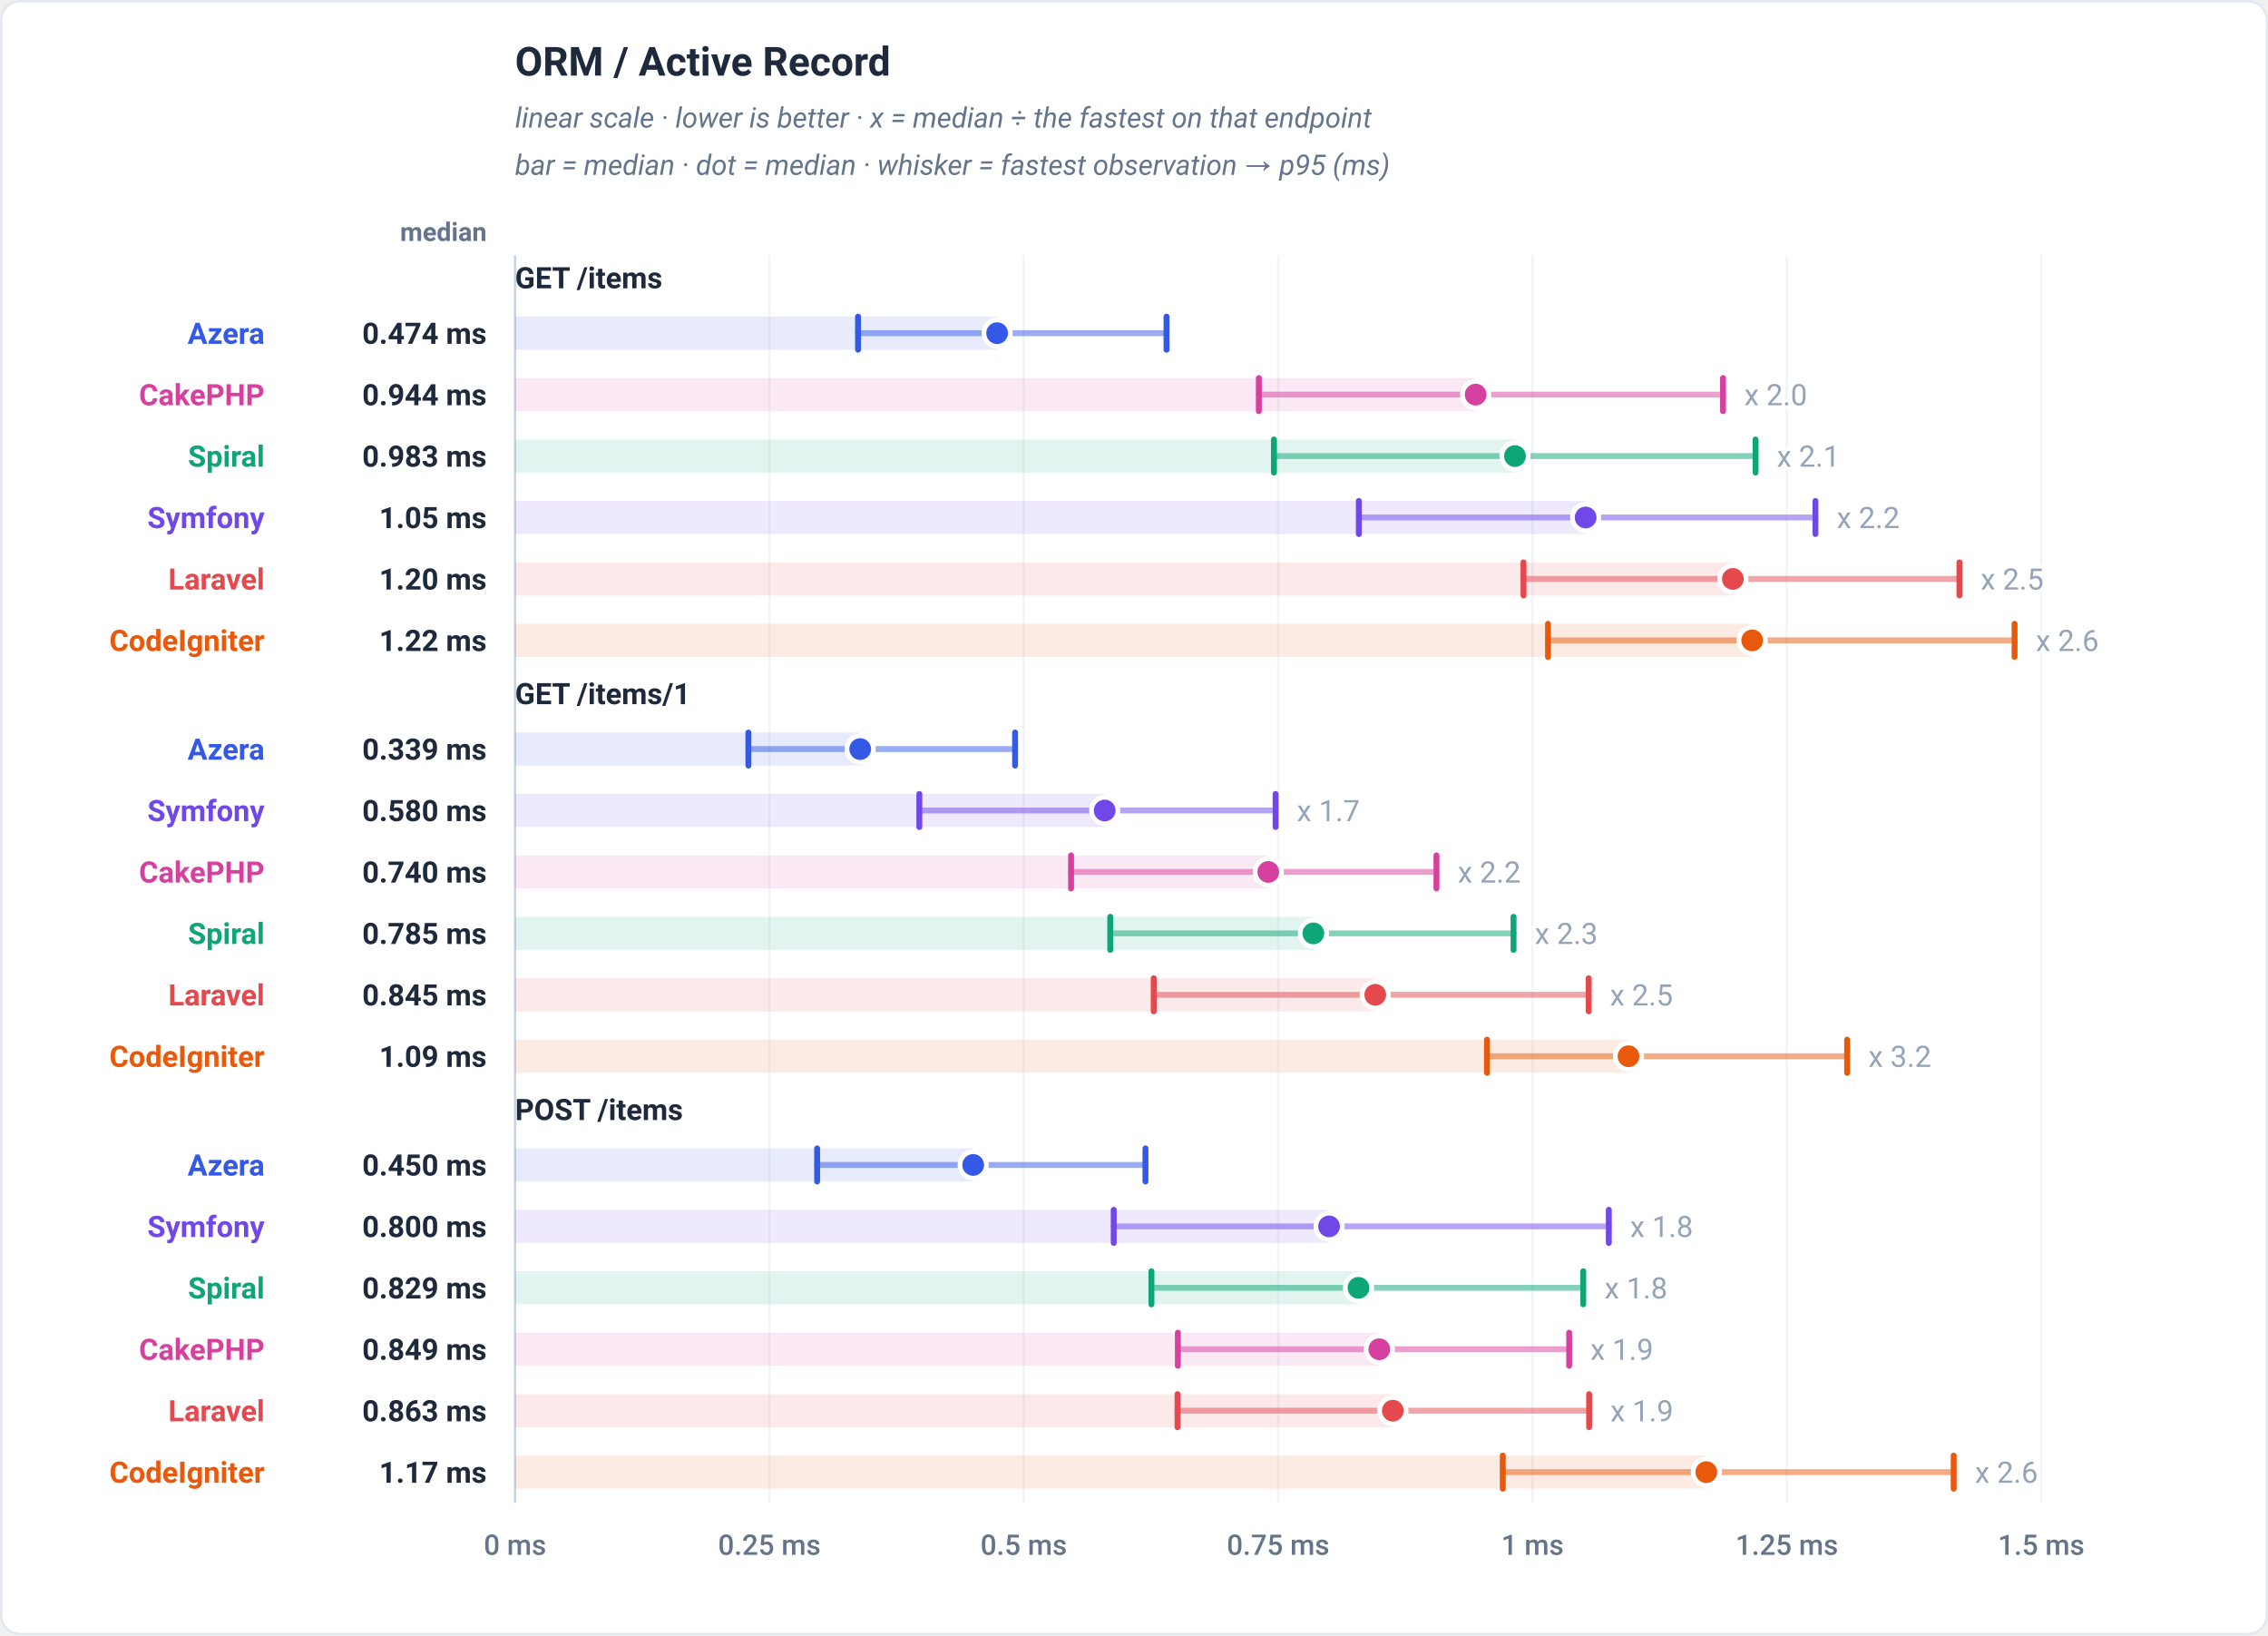
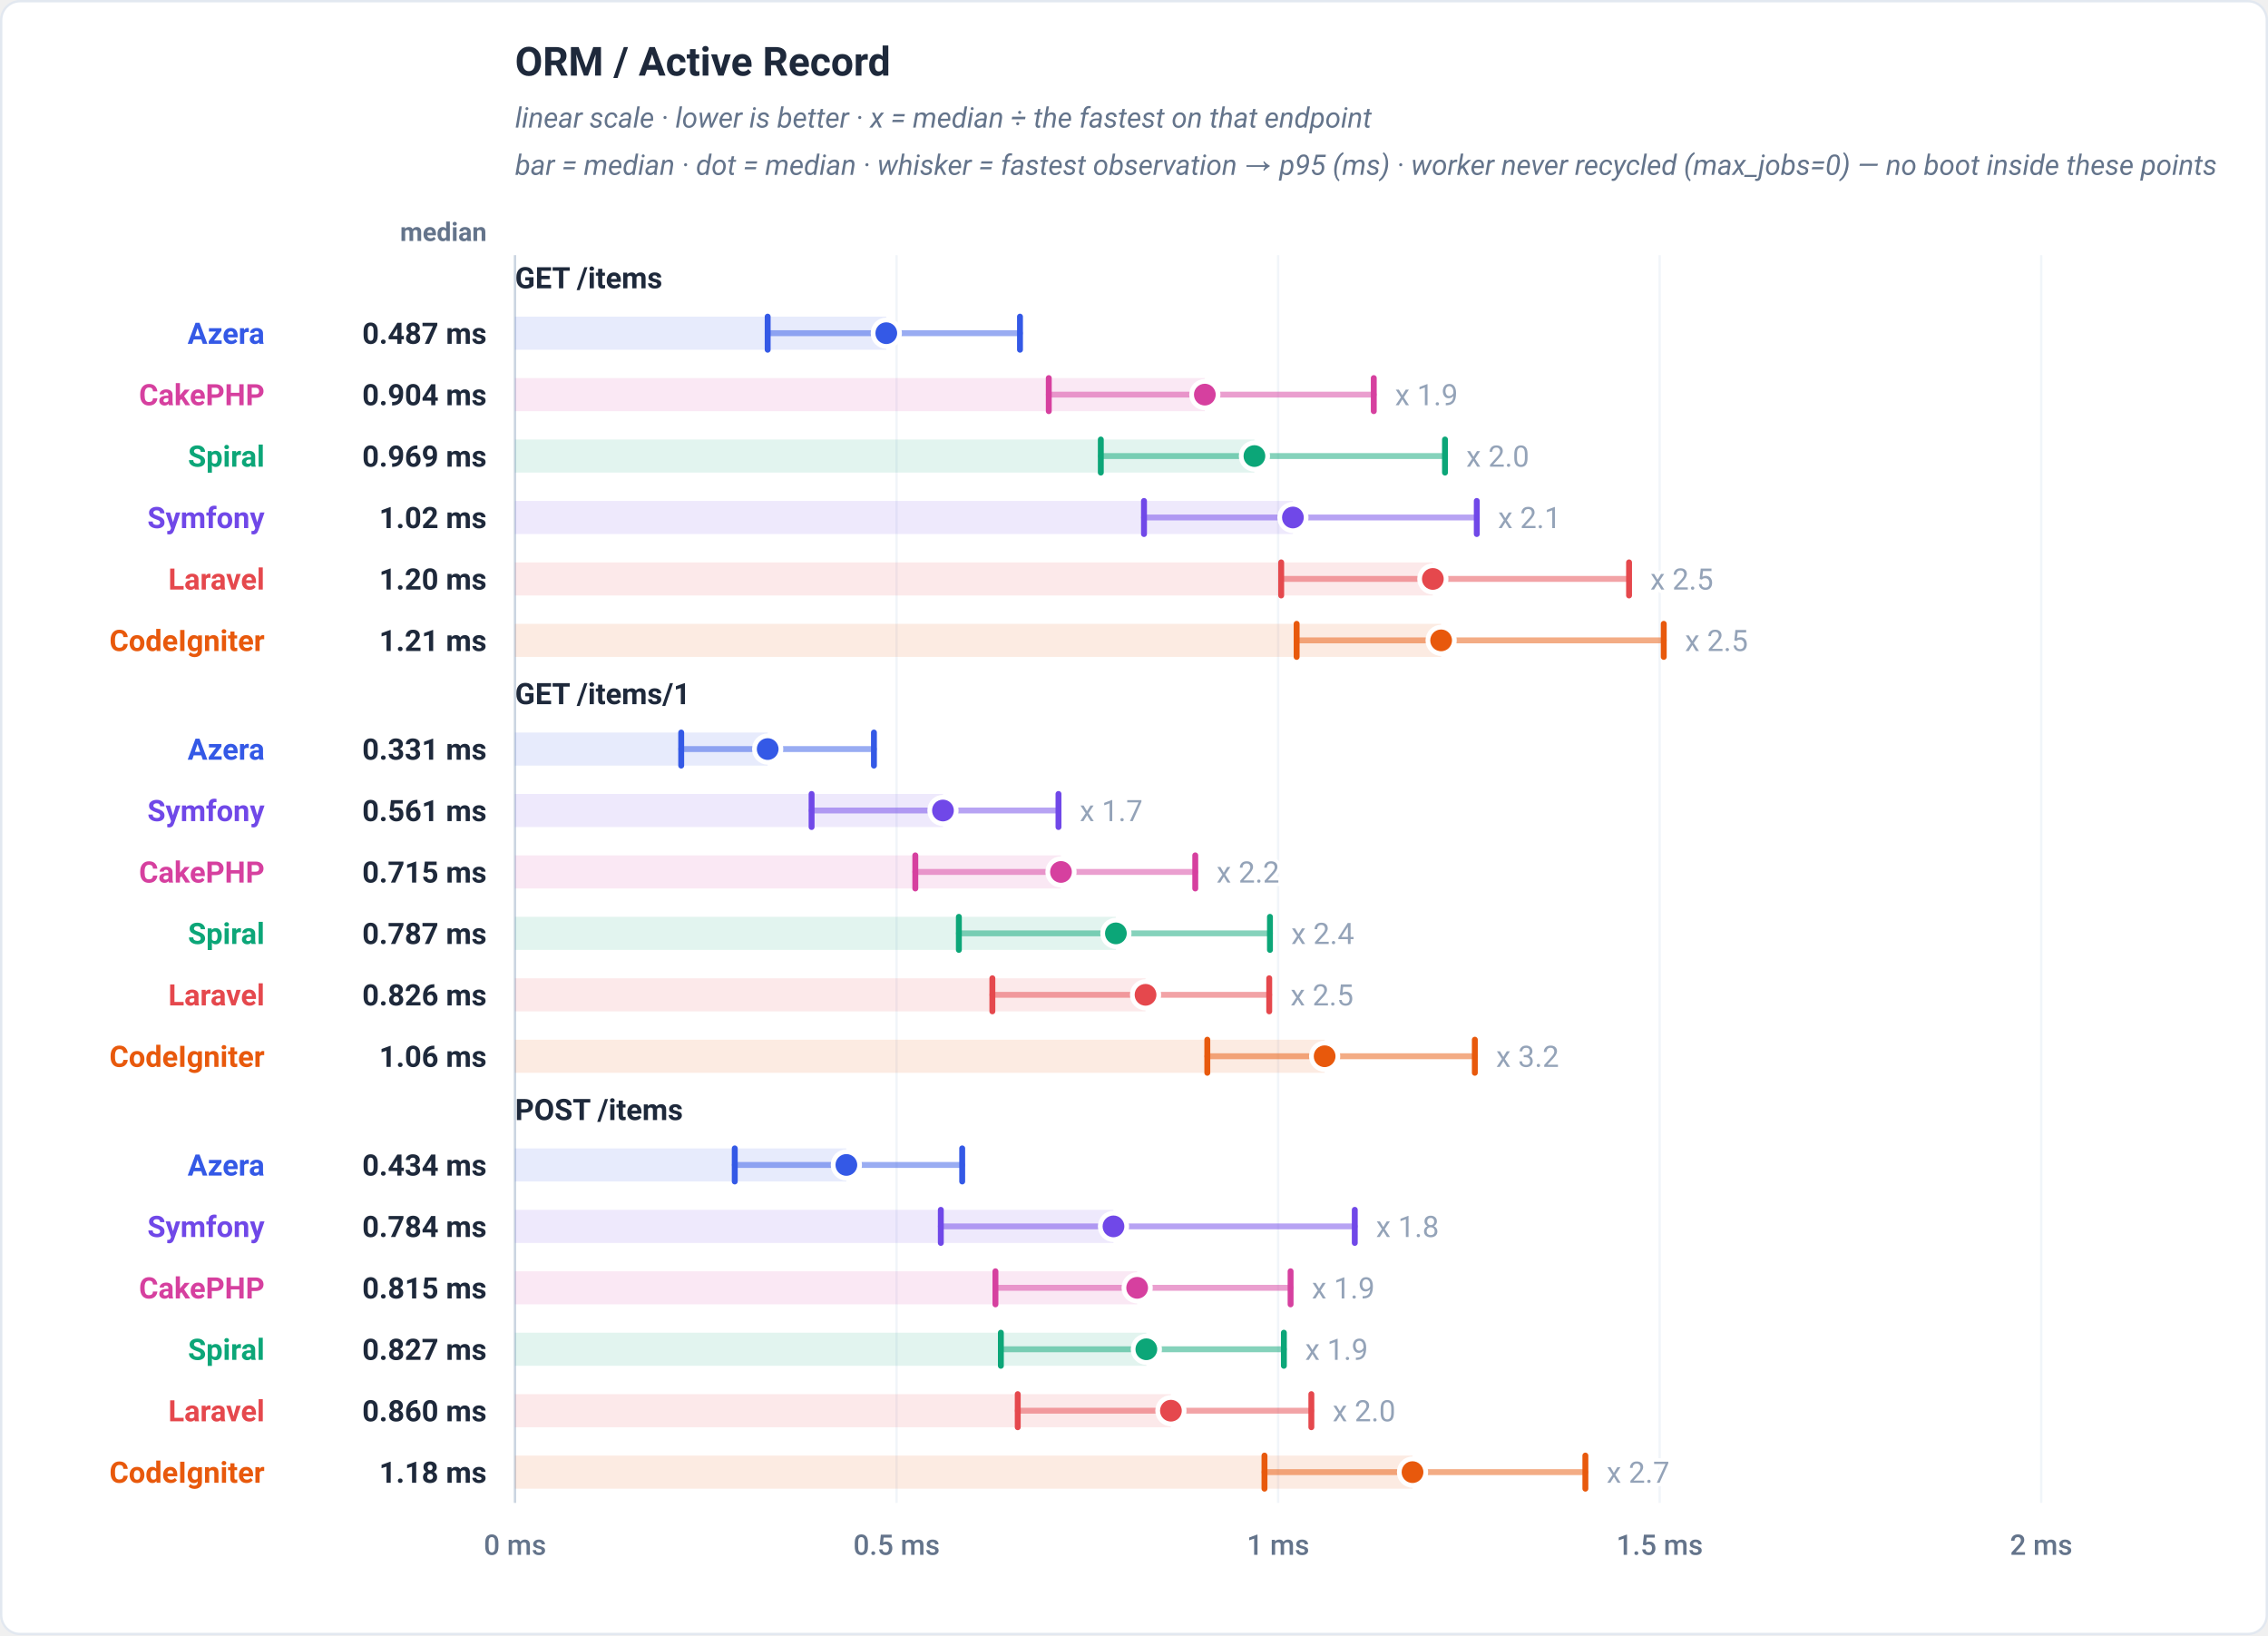
<svg xmlns="http://www.w3.org/2000/svg" viewBox="0 0 960 692" width="960" height="692" role="img" font-family="-apple-system,BlinkMacSystemFont,'Segoe UI',Roboto,Helvetica,Arial,sans-serif">
  <rect x="0.5" y="0.5" width="959" height="691" rx="8" fill="#ffffff" stroke="#e2e8f0" />
  <text x="218" y="32" font-family="-apple-system,BlinkMacSystemFont,'Segoe UI',Roboto,Helvetica,Arial,sans-serif" font-size="17" font-weight="700" fill="#1e293b" text-anchor="start">ORM / Active Record</text>
  <text x="218" y="54" font-family="-apple-system,BlinkMacSystemFont,'Segoe UI',Roboto,Helvetica,Arial,sans-serif" font-size="12" font-weight="400" fill="#64748b" text-anchor="start" font-style="italic">linear scale · lower is better · x = median ÷ the fastest on that endpoint</text>
-   <text x="218" y="74" font-family="-apple-system,BlinkMacSystemFont,'Segoe UI',Roboto,Helvetica,Arial,sans-serif" font-size="12" font-weight="400" fill="#64748b" text-anchor="start" font-style="italic">bar = median · dot = median · whisker = fastest observation → p95 (ms)</text>
+   <text x="218" y="74" font-family="-apple-system,BlinkMacSystemFont,'Segoe UI',Roboto,Helvetica,Arial,sans-serif" font-size="12" font-weight="400" fill="#64748b" text-anchor="start" font-style="italic">bar = median · dot = median · whisker = fastest observation → p95 (ms) · worker never recycled (max_jobs=0) — no boot inside these points</text>
  <text x="206" y="102" font-family="-apple-system,BlinkMacSystemFont,'Segoe UI',Roboto,Helvetica,Arial,sans-serif" font-size="11" font-weight="600" fill="#64748b" text-anchor="end">median</text>
  <line x1="218" y1="108" x2="218" y2="636" stroke="#f1f5f9" stroke-width="1" />
  <text x="218" y="658" font-family="-apple-system,BlinkMacSystemFont,'Segoe UI',Roboto,Helvetica,Arial,sans-serif" font-size="12" font-weight="500" fill="#64748b" text-anchor="middle">0 ms</text>
-   <line x1="325.67" y1="108" x2="325.67" y2="636" stroke="#f1f5f9" stroke-width="1" />
-   <text x="325.67" y="658" font-family="-apple-system,BlinkMacSystemFont,'Segoe UI',Roboto,Helvetica,Arial,sans-serif" font-size="12" font-weight="500" fill="#64748b" text-anchor="middle">0.25 ms</text>
-   <line x1="433.33" y1="108" x2="433.33" y2="636" stroke="#f1f5f9" stroke-width="1" />
-   <text x="433.33" y="658" font-family="-apple-system,BlinkMacSystemFont,'Segoe UI',Roboto,Helvetica,Arial,sans-serif" font-size="12" font-weight="500" fill="#64748b" text-anchor="middle">0.5 ms</text>
+   <line x1="379.5" y1="108" x2="379.5" y2="636" stroke="#f1f5f9" stroke-width="1" />
+   <text x="379.5" y="658" font-family="-apple-system,BlinkMacSystemFont,'Segoe UI',Roboto,Helvetica,Arial,sans-serif" font-size="12" font-weight="500" fill="#64748b" text-anchor="middle">0.5 ms</text>
  <line x1="541" y1="108" x2="541" y2="636" stroke="#f1f5f9" stroke-width="1" />
-   <text x="541" y="658" font-family="-apple-system,BlinkMacSystemFont,'Segoe UI',Roboto,Helvetica,Arial,sans-serif" font-size="12" font-weight="500" fill="#64748b" text-anchor="middle">0.75 ms</text>
-   <line x1="648.67" y1="108" x2="648.67" y2="636" stroke="#f1f5f9" stroke-width="1" />
-   <text x="648.67" y="658" font-family="-apple-system,BlinkMacSystemFont,'Segoe UI',Roboto,Helvetica,Arial,sans-serif" font-size="12" font-weight="500" fill="#64748b" text-anchor="middle">1 ms</text>
-   <line x1="756.33" y1="108" x2="756.33" y2="636" stroke="#f1f5f9" stroke-width="1" />
-   <text x="756.33" y="658" font-family="-apple-system,BlinkMacSystemFont,'Segoe UI',Roboto,Helvetica,Arial,sans-serif" font-size="12" font-weight="500" fill="#64748b" text-anchor="middle">1.25 ms</text>
+   <text x="541" y="658" font-family="-apple-system,BlinkMacSystemFont,'Segoe UI',Roboto,Helvetica,Arial,sans-serif" font-size="12" font-weight="500" fill="#64748b" text-anchor="middle">1 ms</text>
+   <line x1="702.5" y1="108" x2="702.5" y2="636" stroke="#f1f5f9" stroke-width="1" />
+   <text x="702.5" y="658" font-family="-apple-system,BlinkMacSystemFont,'Segoe UI',Roboto,Helvetica,Arial,sans-serif" font-size="12" font-weight="500" fill="#64748b" text-anchor="middle">1.5 ms</text>
  <line x1="864" y1="108" x2="864" y2="636" stroke="#f1f5f9" stroke-width="1" />
-   <text x="864" y="658" font-family="-apple-system,BlinkMacSystemFont,'Segoe UI',Roboto,Helvetica,Arial,sans-serif" font-size="12" font-weight="500" fill="#64748b" text-anchor="middle">1.5 ms</text>
+   <text x="864" y="658" font-family="-apple-system,BlinkMacSystemFont,'Segoe UI',Roboto,Helvetica,Arial,sans-serif" font-size="12" font-weight="500" fill="#64748b" text-anchor="middle">2 ms</text>
  <line x1="218" y1="108" x2="218" y2="636" stroke="#cbd5e1" stroke-width="1" />
  <text x="218" y="122" font-family="-apple-system,BlinkMacSystemFont,'Segoe UI',Roboto,Helvetica,Arial,sans-serif" font-size="12.5" font-weight="700" fill="#1e293b" text-anchor="start">GET /items</text>
-   <rect x="218" y="134" width="204.06" height="14" fill="#3459e6" fill-opacity="0.12" />
-   <line x1="363.19" y1="141" x2="493.77" y2="141" stroke="#3459e6" stroke-width="2.5" stroke-linecap="round" opacity="0.5" />
-   <line x1="363.19" y1="134" x2="363.19" y2="148" stroke="#3459e6" stroke-width="2.5" stroke-linecap="round" />
-   <line x1="493.77" y1="134" x2="493.77" y2="148" stroke="#3459e6" stroke-width="2.5" stroke-linecap="round" />
-   <circle cx="422.06" cy="141" r="5.6" fill="#3459e6" stroke="#ffffff" stroke-width="2" />
+   <rect x="218" y="134" width="157.15" height="14" fill="#3459e6" fill-opacity="0.12" />
+   <line x1="324.94" y1="141" x2="431.74" y2="141" stroke="#3459e6" stroke-width="2.5" stroke-linecap="round" opacity="0.5" />
+   <line x1="324.94" y1="134" x2="324.94" y2="148" stroke="#3459e6" stroke-width="2.5" stroke-linecap="round" />
+   <line x1="431.74" y1="134" x2="431.74" y2="148" stroke="#3459e6" stroke-width="2.5" stroke-linecap="round" />
+   <circle cx="375.15" cy="141" r="5.6" fill="#3459e6" stroke="#ffffff" stroke-width="2" />
  <text x="112" y="145.5" font-family="-apple-system,BlinkMacSystemFont,'Segoe UI',Roboto,Helvetica,Arial,sans-serif" font-size="12.5" font-weight="700" fill="#3459e6" text-anchor="end">Azera</text>
-   <text x="206" y="145.5" font-family="-apple-system,BlinkMacSystemFont,'Segoe UI',Roboto,Helvetica,Arial,sans-serif" font-size="12.5" font-weight="700" fill="#1e293b" text-anchor="end">0.474 ms</text>
-   <rect x="218" y="160" width="406.62" height="14" fill="#d6409f" fill-opacity="0.12" />
-   <line x1="532.85" y1="167" x2="729.32" y2="167" stroke="#d6409f" stroke-width="2.5" stroke-linecap="round" opacity="0.5" />
-   <line x1="532.85" y1="160" x2="532.85" y2="174" stroke="#d6409f" stroke-width="2.5" stroke-linecap="round" />
-   <line x1="729.32" y1="160" x2="729.32" y2="174" stroke="#d6409f" stroke-width="2.5" stroke-linecap="round" />
-   <circle cx="624.62" cy="167" r="5.6" fill="#d6409f" stroke="#ffffff" stroke-width="2" />
-   <text x="738.32" y="171.5" font-family="-apple-system,BlinkMacSystemFont,'Segoe UI',Roboto,Helvetica,Arial,sans-serif" font-size="12.5" font-weight="400" fill="#94a3b8" text-anchor="start" stroke="#ffffff" stroke-width="3" paint-order="stroke" stroke-linejoin="round">x 2.0</text>
+   <text x="206" y="145.5" font-family="-apple-system,BlinkMacSystemFont,'Segoe UI',Roboto,Helvetica,Arial,sans-serif" font-size="12.5" font-weight="700" fill="#1e293b" text-anchor="end">0.487 ms</text>
+   <rect x="218" y="160" width="291.98" height="14" fill="#d6409f" fill-opacity="0.12" />
+   <line x1="443.93" y1="167" x2="581.49" y2="167" stroke="#d6409f" stroke-width="2.5" stroke-linecap="round" opacity="0.5" />
+   <line x1="443.93" y1="160" x2="443.93" y2="174" stroke="#d6409f" stroke-width="2.5" stroke-linecap="round" />
+   <line x1="581.49" y1="160" x2="581.49" y2="174" stroke="#d6409f" stroke-width="2.5" stroke-linecap="round" />
+   <circle cx="509.98" cy="167" r="5.6" fill="#d6409f" stroke="#ffffff" stroke-width="2" />
+   <text x="590.49" y="171.5" font-family="-apple-system,BlinkMacSystemFont,'Segoe UI',Roboto,Helvetica,Arial,sans-serif" font-size="12.5" font-weight="400" fill="#94a3b8" text-anchor="start" stroke="#ffffff" stroke-width="3" paint-order="stroke" stroke-linejoin="round">x 1.9</text>
  <text x="112" y="171.5" font-family="-apple-system,BlinkMacSystemFont,'Segoe UI',Roboto,Helvetica,Arial,sans-serif" font-size="12.5" font-weight="700" fill="#d6409f" text-anchor="end">CakePHP</text>
-   <text x="206" y="171.5" font-family="-apple-system,BlinkMacSystemFont,'Segoe UI',Roboto,Helvetica,Arial,sans-serif" font-size="12.5" font-weight="700" fill="#1e293b" text-anchor="end">0.944 ms</text>
-   <rect x="218" y="186" width="423.26" height="14" fill="#0ca678" fill-opacity="0.12" />
-   <line x1="539.23" y1="193" x2="743.1" y2="193" stroke="#0ca678" stroke-width="2.5" stroke-linecap="round" opacity="0.5" />
-   <line x1="539.23" y1="186" x2="539.23" y2="200" stroke="#0ca678" stroke-width="2.5" stroke-linecap="round" />
-   <line x1="743.1" y1="186" x2="743.1" y2="200" stroke="#0ca678" stroke-width="2.5" stroke-linecap="round" />
-   <circle cx="641.26" cy="193" r="5.6" fill="#0ca678" stroke="#ffffff" stroke-width="2" />
-   <text x="752.1" y="197.5" font-family="-apple-system,BlinkMacSystemFont,'Segoe UI',Roboto,Helvetica,Arial,sans-serif" font-size="12.5" font-weight="400" fill="#94a3b8" text-anchor="start" stroke="#ffffff" stroke-width="3" paint-order="stroke" stroke-linejoin="round">x 2.1</text>
+   <text x="206" y="171.5" font-family="-apple-system,BlinkMacSystemFont,'Segoe UI',Roboto,Helvetica,Arial,sans-serif" font-size="12.5" font-weight="700" fill="#1e293b" text-anchor="end">0.904 ms</text>
+   <rect x="218" y="186" width="312.97" height="14" fill="#0ca678" fill-opacity="0.12" />
+   <line x1="465.95" y1="193" x2="611.64" y2="193" stroke="#0ca678" stroke-width="2.5" stroke-linecap="round" opacity="0.5" />
+   <line x1="465.95" y1="186" x2="465.95" y2="200" stroke="#0ca678" stroke-width="2.5" stroke-linecap="round" />
+   <line x1="611.64" y1="186" x2="611.64" y2="200" stroke="#0ca678" stroke-width="2.5" stroke-linecap="round" />
+   <circle cx="530.97" cy="193" r="5.6" fill="#0ca678" stroke="#ffffff" stroke-width="2" />
+   <text x="620.64" y="197.5" font-family="-apple-system,BlinkMacSystemFont,'Segoe UI',Roboto,Helvetica,Arial,sans-serif" font-size="12.5" font-weight="400" fill="#94a3b8" text-anchor="start" stroke="#ffffff" stroke-width="3" paint-order="stroke" stroke-linejoin="round">x 2.0</text>
  <text x="112" y="197.5" font-family="-apple-system,BlinkMacSystemFont,'Segoe UI',Roboto,Helvetica,Arial,sans-serif" font-size="12.5" font-weight="700" fill="#0ca678" text-anchor="end">Spiral</text>
-   <text x="206" y="197.5" font-family="-apple-system,BlinkMacSystemFont,'Segoe UI',Roboto,Helvetica,Arial,sans-serif" font-size="12.5" font-weight="700" fill="#1e293b" text-anchor="end">0.983 ms</text>
-   <rect x="218" y="212" width="453.17" height="14" fill="#7048e8" fill-opacity="0.12" />
-   <line x1="575.18" y1="219" x2="768.44" y2="219" stroke="#7048e8" stroke-width="2.5" stroke-linecap="round" opacity="0.5" />
-   <line x1="575.18" y1="212" x2="575.18" y2="226" stroke="#7048e8" stroke-width="2.5" stroke-linecap="round" />
-   <line x1="768.44" y1="212" x2="768.44" y2="226" stroke="#7048e8" stroke-width="2.5" stroke-linecap="round" />
-   <circle cx="671.17" cy="219" r="5.6" fill="#7048e8" stroke="#ffffff" stroke-width="2" />
-   <text x="777.44" y="223.5" font-family="-apple-system,BlinkMacSystemFont,'Segoe UI',Roboto,Helvetica,Arial,sans-serif" font-size="12.5" font-weight="400" fill="#94a3b8" text-anchor="start" stroke="#ffffff" stroke-width="3" paint-order="stroke" stroke-linejoin="round">x 2.2</text>
+   <text x="206" y="197.5" font-family="-apple-system,BlinkMacSystemFont,'Segoe UI',Roboto,Helvetica,Arial,sans-serif" font-size="12.5" font-weight="700" fill="#1e293b" text-anchor="end">0.969 ms</text>
+   <rect x="218" y="212" width="329.26" height="14" fill="#7048e8" fill-opacity="0.12" />
+   <line x1="484.23" y1="219" x2="625.09" y2="219" stroke="#7048e8" stroke-width="2.5" stroke-linecap="round" opacity="0.5" />
+   <line x1="484.23" y1="212" x2="484.23" y2="226" stroke="#7048e8" stroke-width="2.5" stroke-linecap="round" />
+   <line x1="625.09" y1="212" x2="625.09" y2="226" stroke="#7048e8" stroke-width="2.5" stroke-linecap="round" />
+   <circle cx="547.26" cy="219" r="5.6" fill="#7048e8" stroke="#ffffff" stroke-width="2" />
+   <text x="634.09" y="223.5" font-family="-apple-system,BlinkMacSystemFont,'Segoe UI',Roboto,Helvetica,Arial,sans-serif" font-size="12.5" font-weight="400" fill="#94a3b8" text-anchor="start" stroke="#ffffff" stroke-width="3" paint-order="stroke" stroke-linejoin="round">x 2.1</text>
  <text x="112" y="223.5" font-family="-apple-system,BlinkMacSystemFont,'Segoe UI',Roboto,Helvetica,Arial,sans-serif" font-size="12.5" font-weight="700" fill="#7048e8" text-anchor="end">Symfony</text>
-   <text x="206" y="223.5" font-family="-apple-system,BlinkMacSystemFont,'Segoe UI',Roboto,Helvetica,Arial,sans-serif" font-size="12.5" font-weight="700" fill="#1e293b" text-anchor="end">1.05 ms</text>
-   <rect x="218" y="238" width="515.49" height="14" fill="#e5484d" fill-opacity="0.12" />
-   <line x1="644.87" y1="245" x2="829.39" y2="245" stroke="#e5484d" stroke-width="2.5" stroke-linecap="round" opacity="0.5" />
-   <line x1="644.87" y1="238" x2="644.87" y2="252" stroke="#e5484d" stroke-width="2.5" stroke-linecap="round" />
-   <line x1="829.39" y1="238" x2="829.39" y2="252" stroke="#e5484d" stroke-width="2.5" stroke-linecap="round" />
-   <circle cx="733.49" cy="245" r="5.6" fill="#e5484d" stroke="#ffffff" stroke-width="2" />
-   <text x="838.39" y="249.5" font-family="-apple-system,BlinkMacSystemFont,'Segoe UI',Roboto,Helvetica,Arial,sans-serif" font-size="12.5" font-weight="400" fill="#94a3b8" text-anchor="start" stroke="#ffffff" stroke-width="3" paint-order="stroke" stroke-linejoin="round">x 2.5</text>
+   <text x="206" y="223.5" font-family="-apple-system,BlinkMacSystemFont,'Segoe UI',Roboto,Helvetica,Arial,sans-serif" font-size="12.5" font-weight="700" fill="#1e293b" text-anchor="end">1.02 ms</text>
+   <rect x="218" y="238" width="388.49" height="14" fill="#e5484d" fill-opacity="0.12" />
+   <line x1="542.3" y1="245" x2="689.55" y2="245" stroke="#e5484d" stroke-width="2.5" stroke-linecap="round" opacity="0.5" />
+   <line x1="542.3" y1="238" x2="542.3" y2="252" stroke="#e5484d" stroke-width="2.5" stroke-linecap="round" />
+   <line x1="689.55" y1="238" x2="689.55" y2="252" stroke="#e5484d" stroke-width="2.5" stroke-linecap="round" />
+   <circle cx="606.49" cy="245" r="5.6" fill="#e5484d" stroke="#ffffff" stroke-width="2" />
+   <text x="698.55" y="249.5" font-family="-apple-system,BlinkMacSystemFont,'Segoe UI',Roboto,Helvetica,Arial,sans-serif" font-size="12.5" font-weight="400" fill="#94a3b8" text-anchor="start" stroke="#ffffff" stroke-width="3" paint-order="stroke" stroke-linejoin="round">x 2.5</text>
  <text x="112" y="249.5" font-family="-apple-system,BlinkMacSystemFont,'Segoe UI',Roboto,Helvetica,Arial,sans-serif" font-size="12.5" font-weight="700" fill="#e5484d" text-anchor="end">Laravel</text>
  <text x="206" y="249.5" font-family="-apple-system,BlinkMacSystemFont,'Segoe UI',Roboto,Helvetica,Arial,sans-serif" font-size="12.5" font-weight="700" fill="#1e293b" text-anchor="end">1.20 ms</text>
-   <rect x="218" y="264" width="523.67" height="14" fill="#e8590c" fill-opacity="0.12" />
-   <line x1="655.24" y1="271" x2="852.73" y2="271" stroke="#e8590c" stroke-width="2.5" stroke-linecap="round" opacity="0.5" />
-   <line x1="655.24" y1="264" x2="655.24" y2="278" stroke="#e8590c" stroke-width="2.5" stroke-linecap="round" />
-   <line x1="852.73" y1="264" x2="852.73" y2="278" stroke="#e8590c" stroke-width="2.5" stroke-linecap="round" />
-   <circle cx="741.67" cy="271" r="5.6" fill="#e8590c" stroke="#ffffff" stroke-width="2" />
-   <text x="861.73" y="275.5" font-family="-apple-system,BlinkMacSystemFont,'Segoe UI',Roboto,Helvetica,Arial,sans-serif" font-size="12.5" font-weight="400" fill="#94a3b8" text-anchor="start" stroke="#ffffff" stroke-width="3" paint-order="stroke" stroke-linejoin="round">x 2.6</text>
+   <rect x="218" y="264" width="392" height="14" fill="#e8590c" fill-opacity="0.12" />
+   <line x1="548.84" y1="271" x2="704.23" y2="271" stroke="#e8590c" stroke-width="2.5" stroke-linecap="round" opacity="0.5" />
+   <line x1="548.84" y1="264" x2="548.84" y2="278" stroke="#e8590c" stroke-width="2.5" stroke-linecap="round" />
+   <line x1="704.23" y1="264" x2="704.23" y2="278" stroke="#e8590c" stroke-width="2.5" stroke-linecap="round" />
+   <circle cx="610" cy="271" r="5.6" fill="#e8590c" stroke="#ffffff" stroke-width="2" />
+   <text x="713.23" y="275.5" font-family="-apple-system,BlinkMacSystemFont,'Segoe UI',Roboto,Helvetica,Arial,sans-serif" font-size="12.5" font-weight="400" fill="#94a3b8" text-anchor="start" stroke="#ffffff" stroke-width="3" paint-order="stroke" stroke-linejoin="round">x 2.5</text>
  <text x="112" y="275.5" font-family="-apple-system,BlinkMacSystemFont,'Segoe UI',Roboto,Helvetica,Arial,sans-serif" font-size="12.5" font-weight="700" fill="#e8590c" text-anchor="end">CodeIgniter</text>
-   <text x="206" y="275.5" font-family="-apple-system,BlinkMacSystemFont,'Segoe UI',Roboto,Helvetica,Arial,sans-serif" font-size="12.5" font-weight="700" fill="#1e293b" text-anchor="end">1.22 ms</text>
+   <text x="206" y="275.5" font-family="-apple-system,BlinkMacSystemFont,'Segoe UI',Roboto,Helvetica,Arial,sans-serif" font-size="12.5" font-weight="700" fill="#1e293b" text-anchor="end">1.21 ms</text>
  <text x="218" y="298" font-family="-apple-system,BlinkMacSystemFont,'Segoe UI',Roboto,Helvetica,Arial,sans-serif" font-size="12.5" font-weight="700" fill="#1e293b" text-anchor="start">GET /items/1</text>
-   <rect x="218" y="310" width="146.1" height="14" fill="#3459e6" fill-opacity="0.12" />
-   <line x1="316.78" y1="317" x2="429.67" y2="317" stroke="#3459e6" stroke-width="2.5" stroke-linecap="round" opacity="0.5" />
-   <line x1="316.78" y1="310" x2="316.78" y2="324" stroke="#3459e6" stroke-width="2.5" stroke-linecap="round" />
-   <line x1="429.67" y1="310" x2="429.67" y2="324" stroke="#3459e6" stroke-width="2.5" stroke-linecap="round" />
-   <circle cx="364.1" cy="317" r="5.6" fill="#3459e6" stroke="#ffffff" stroke-width="2" />
+   <rect x="218" y="310" width="106.94" height="14" fill="#3459e6" fill-opacity="0.12" />
+   <line x1="288.34" y1="317" x2="369.92" y2="317" stroke="#3459e6" stroke-width="2.5" stroke-linecap="round" opacity="0.5" />
+   <line x1="288.34" y1="310" x2="288.34" y2="324" stroke="#3459e6" stroke-width="2.5" stroke-linecap="round" />
+   <line x1="369.92" y1="310" x2="369.92" y2="324" stroke="#3459e6" stroke-width="2.5" stroke-linecap="round" />
+   <circle cx="324.94" cy="317" r="5.6" fill="#3459e6" stroke="#ffffff" stroke-width="2" />
  <text x="112" y="321.5" font-family="-apple-system,BlinkMacSystemFont,'Segoe UI',Roboto,Helvetica,Arial,sans-serif" font-size="12.5" font-weight="700" fill="#3459e6" text-anchor="end">Azera</text>
-   <text x="206" y="321.5" font-family="-apple-system,BlinkMacSystemFont,'Segoe UI',Roboto,Helvetica,Arial,sans-serif" font-size="12.5" font-weight="700" fill="#1e293b" text-anchor="end">0.339 ms</text>
-   <rect x="218" y="336" width="249.59" height="14" fill="#7048e8" fill-opacity="0.12" />
-   <line x1="389.13" y1="343" x2="539.94" y2="343" stroke="#7048e8" stroke-width="2.5" stroke-linecap="round" opacity="0.5" />
-   <line x1="389.13" y1="336" x2="389.13" y2="350" stroke="#7048e8" stroke-width="2.5" stroke-linecap="round" />
-   <line x1="539.94" y1="336" x2="539.94" y2="350" stroke="#7048e8" stroke-width="2.5" stroke-linecap="round" />
-   <circle cx="467.59" cy="343" r="5.6" fill="#7048e8" stroke="#ffffff" stroke-width="2" />
-   <text x="548.94" y="347.5" font-family="-apple-system,BlinkMacSystemFont,'Segoe UI',Roboto,Helvetica,Arial,sans-serif" font-size="12.5" font-weight="400" fill="#94a3b8" text-anchor="start" stroke="#ffffff" stroke-width="3" paint-order="stroke" stroke-linejoin="round">x 1.7</text>
+   <text x="206" y="321.5" font-family="-apple-system,BlinkMacSystemFont,'Segoe UI',Roboto,Helvetica,Arial,sans-serif" font-size="12.5" font-weight="700" fill="#1e293b" text-anchor="end">0.331 ms</text>
+   <rect x="218" y="336" width="181.13" height="14" fill="#7048e8" fill-opacity="0.12" />
+   <line x1="343.53" y1="343" x2="448.04" y2="343" stroke="#7048e8" stroke-width="2.5" stroke-linecap="round" opacity="0.5" />
+   <line x1="343.53" y1="336" x2="343.53" y2="350" stroke="#7048e8" stroke-width="2.5" stroke-linecap="round" />
+   <line x1="448.04" y1="336" x2="448.04" y2="350" stroke="#7048e8" stroke-width="2.5" stroke-linecap="round" />
+   <circle cx="399.13" cy="343" r="5.6" fill="#7048e8" stroke="#ffffff" stroke-width="2" />
+   <text x="457.04" y="347.5" font-family="-apple-system,BlinkMacSystemFont,'Segoe UI',Roboto,Helvetica,Arial,sans-serif" font-size="12.5" font-weight="400" fill="#94a3b8" text-anchor="start" stroke="#ffffff" stroke-width="3" paint-order="stroke" stroke-linejoin="round">x 1.7</text>
  <text x="112" y="347.5" font-family="-apple-system,BlinkMacSystemFont,'Segoe UI',Roboto,Helvetica,Arial,sans-serif" font-size="12.5" font-weight="700" fill="#7048e8" text-anchor="end">Symfony</text>
-   <text x="206" y="347.5" font-family="-apple-system,BlinkMacSystemFont,'Segoe UI',Roboto,Helvetica,Arial,sans-serif" font-size="12.5" font-weight="700" fill="#1e293b" text-anchor="end">0.580 ms</text>
-   <rect x="218" y="362" width="318.84" height="14" fill="#d6409f" fill-opacity="0.12" />
-   <line x1="453.36" y1="369" x2="608.03" y2="369" stroke="#d6409f" stroke-width="2.5" stroke-linecap="round" opacity="0.5" />
-   <line x1="453.36" y1="362" x2="453.36" y2="376" stroke="#d6409f" stroke-width="2.5" stroke-linecap="round" />
-   <line x1="608.03" y1="362" x2="608.03" y2="376" stroke="#d6409f" stroke-width="2.5" stroke-linecap="round" />
-   <circle cx="536.84" cy="369" r="5.6" fill="#d6409f" stroke="#ffffff" stroke-width="2" />
-   <text x="617.03" y="373.5" font-family="-apple-system,BlinkMacSystemFont,'Segoe UI',Roboto,Helvetica,Arial,sans-serif" font-size="12.5" font-weight="400" fill="#94a3b8" text-anchor="start" stroke="#ffffff" stroke-width="3" paint-order="stroke" stroke-linejoin="round">x 2.2</text>
+   <text x="206" y="347.5" font-family="-apple-system,BlinkMacSystemFont,'Segoe UI',Roboto,Helvetica,Arial,sans-serif" font-size="12.5" font-weight="700" fill="#1e293b" text-anchor="end">0.561 ms</text>
+   <rect x="218" y="362" width="231.09" height="14" fill="#d6409f" fill-opacity="0.12" />
+   <line x1="387.43" y1="369" x2="505.93" y2="369" stroke="#d6409f" stroke-width="2.5" stroke-linecap="round" opacity="0.5" />
+   <line x1="387.43" y1="362" x2="387.43" y2="376" stroke="#d6409f" stroke-width="2.5" stroke-linecap="round" />
+   <line x1="505.93" y1="362" x2="505.93" y2="376" stroke="#d6409f" stroke-width="2.5" stroke-linecap="round" />
+   <circle cx="449.09" cy="369" r="5.6" fill="#d6409f" stroke="#ffffff" stroke-width="2" />
+   <text x="514.93" y="373.5" font-family="-apple-system,BlinkMacSystemFont,'Segoe UI',Roboto,Helvetica,Arial,sans-serif" font-size="12.5" font-weight="400" fill="#94a3b8" text-anchor="start" stroke="#ffffff" stroke-width="3" paint-order="stroke" stroke-linejoin="round">x 2.2</text>
  <text x="112" y="373.5" font-family="-apple-system,BlinkMacSystemFont,'Segoe UI',Roboto,Helvetica,Arial,sans-serif" font-size="12.5" font-weight="700" fill="#d6409f" text-anchor="end">CakePHP</text>
-   <text x="206" y="373.5" font-family="-apple-system,BlinkMacSystemFont,'Segoe UI',Roboto,Helvetica,Arial,sans-serif" font-size="12.5" font-weight="700" fill="#1e293b" text-anchor="end">0.740 ms</text>
-   <rect x="218" y="388" width="337.93" height="14" fill="#0ca678" fill-opacity="0.12" />
-   <line x1="469.95" y1="395" x2="640.65" y2="395" stroke="#0ca678" stroke-width="2.5" stroke-linecap="round" opacity="0.5" />
-   <line x1="469.95" y1="388" x2="469.95" y2="402" stroke="#0ca678" stroke-width="2.5" stroke-linecap="round" />
-   <line x1="640.65" y1="388" x2="640.65" y2="402" stroke="#0ca678" stroke-width="2.5" stroke-linecap="round" />
-   <circle cx="555.93" cy="395" r="5.6" fill="#0ca678" stroke="#ffffff" stroke-width="2" />
-   <text x="649.65" y="399.5" font-family="-apple-system,BlinkMacSystemFont,'Segoe UI',Roboto,Helvetica,Arial,sans-serif" font-size="12.5" font-weight="400" fill="#94a3b8" text-anchor="start" stroke="#ffffff" stroke-width="3" paint-order="stroke" stroke-linejoin="round">x 2.3</text>
+   <text x="206" y="373.5" font-family="-apple-system,BlinkMacSystemFont,'Segoe UI',Roboto,Helvetica,Arial,sans-serif" font-size="12.5" font-weight="700" fill="#1e293b" text-anchor="end">0.715 ms</text>
+   <rect x="218" y="388" width="254.33" height="14" fill="#0ca678" fill-opacity="0.12" />
+   <line x1="405.87" y1="395" x2="537.55" y2="395" stroke="#0ca678" stroke-width="2.5" stroke-linecap="round" opacity="0.5" />
+   <line x1="405.87" y1="388" x2="405.87" y2="402" stroke="#0ca678" stroke-width="2.5" stroke-linecap="round" />
+   <line x1="537.55" y1="388" x2="537.55" y2="402" stroke="#0ca678" stroke-width="2.5" stroke-linecap="round" />
+   <circle cx="472.33" cy="395" r="5.6" fill="#0ca678" stroke="#ffffff" stroke-width="2" />
+   <text x="546.55" y="399.5" font-family="-apple-system,BlinkMacSystemFont,'Segoe UI',Roboto,Helvetica,Arial,sans-serif" font-size="12.5" font-weight="400" fill="#94a3b8" text-anchor="start" stroke="#ffffff" stroke-width="3" paint-order="stroke" stroke-linejoin="round">x 2.4</text>
  <text x="112" y="399.5" font-family="-apple-system,BlinkMacSystemFont,'Segoe UI',Roboto,Helvetica,Arial,sans-serif" font-size="12.5" font-weight="700" fill="#0ca678" text-anchor="end">Spiral</text>
-   <text x="206" y="399.5" font-family="-apple-system,BlinkMacSystemFont,'Segoe UI',Roboto,Helvetica,Arial,sans-serif" font-size="12.5" font-weight="700" fill="#1e293b" text-anchor="end">0.785 ms</text>
-   <rect x="218" y="414" width="364.12" height="14" fill="#e5484d" fill-opacity="0.12" />
-   <line x1="488.35" y1="421" x2="672.46" y2="421" stroke="#e5484d" stroke-width="2.5" stroke-linecap="round" opacity="0.5" />
-   <line x1="488.35" y1="414" x2="488.35" y2="428" stroke="#e5484d" stroke-width="2.5" stroke-linecap="round" />
-   <line x1="672.46" y1="414" x2="672.46" y2="428" stroke="#e5484d" stroke-width="2.5" stroke-linecap="round" />
-   <circle cx="582.12" cy="421" r="5.6" fill="#e5484d" stroke="#ffffff" stroke-width="2" />
-   <text x="681.46" y="425.5" font-family="-apple-system,BlinkMacSystemFont,'Segoe UI',Roboto,Helvetica,Arial,sans-serif" font-size="12.5" font-weight="400" fill="#94a3b8" text-anchor="start" stroke="#ffffff" stroke-width="3" paint-order="stroke" stroke-linejoin="round">x 2.5</text>
+   <text x="206" y="399.5" font-family="-apple-system,BlinkMacSystemFont,'Segoe UI',Roboto,Helvetica,Arial,sans-serif" font-size="12.5" font-weight="700" fill="#1e293b" text-anchor="end">0.787 ms</text>
+   <rect x="218" y="414" width="266.88" height="14" fill="#e5484d" fill-opacity="0.12" />
+   <line x1="420.05" y1="421" x2="537.24" y2="421" stroke="#e5484d" stroke-width="2.5" stroke-linecap="round" opacity="0.5" />
+   <line x1="420.05" y1="414" x2="420.05" y2="428" stroke="#e5484d" stroke-width="2.5" stroke-linecap="round" />
+   <line x1="537.24" y1="414" x2="537.24" y2="428" stroke="#e5484d" stroke-width="2.5" stroke-linecap="round" />
+   <circle cx="484.88" cy="421" r="5.6" fill="#e5484d" stroke="#ffffff" stroke-width="2" />
+   <text x="546.24" y="425.5" font-family="-apple-system,BlinkMacSystemFont,'Segoe UI',Roboto,Helvetica,Arial,sans-serif" font-size="12.5" font-weight="400" fill="#94a3b8" text-anchor="start" stroke="#ffffff" stroke-width="3" paint-order="stroke" stroke-linejoin="round">x 2.5</text>
  <text x="112" y="425.5" font-family="-apple-system,BlinkMacSystemFont,'Segoe UI',Roboto,Helvetica,Arial,sans-serif" font-size="12.5" font-weight="700" fill="#e5484d" text-anchor="end">Laravel</text>
-   <text x="206" y="425.5" font-family="-apple-system,BlinkMacSystemFont,'Segoe UI',Roboto,Helvetica,Arial,sans-serif" font-size="12.5" font-weight="700" fill="#1e293b" text-anchor="end">0.845 ms</text>
-   <rect x="218" y="440" width="471.31" height="14" fill="#e8590c" fill-opacity="0.12" />
-   <line x1="629.41" y1="447" x2="781.86" y2="447" stroke="#e8590c" stroke-width="2.5" stroke-linecap="round" opacity="0.5" />
-   <line x1="629.41" y1="440" x2="629.41" y2="454" stroke="#e8590c" stroke-width="2.5" stroke-linecap="round" />
-   <line x1="781.86" y1="440" x2="781.86" y2="454" stroke="#e8590c" stroke-width="2.5" stroke-linecap="round" />
-   <circle cx="689.31" cy="447" r="5.6" fill="#e8590c" stroke="#ffffff" stroke-width="2" />
-   <text x="790.86" y="451.5" font-family="-apple-system,BlinkMacSystemFont,'Segoe UI',Roboto,Helvetica,Arial,sans-serif" font-size="12.5" font-weight="400" fill="#94a3b8" text-anchor="start" stroke="#ffffff" stroke-width="3" paint-order="stroke" stroke-linejoin="round">x 3.2</text>
+   <text x="206" y="425.5" font-family="-apple-system,BlinkMacSystemFont,'Segoe UI',Roboto,Helvetica,Arial,sans-serif" font-size="12.5" font-weight="700" fill="#1e293b" text-anchor="end">0.826 ms</text>
+   <rect x="218" y="440" width="342.69" height="14" fill="#e8590c" fill-opacity="0.12" />
+   <line x1="511.03" y1="447" x2="624.27" y2="447" stroke="#e8590c" stroke-width="2.5" stroke-linecap="round" opacity="0.5" />
+   <line x1="511.03" y1="440" x2="511.03" y2="454" stroke="#e8590c" stroke-width="2.5" stroke-linecap="round" />
+   <line x1="624.27" y1="440" x2="624.27" y2="454" stroke="#e8590c" stroke-width="2.5" stroke-linecap="round" />
+   <circle cx="560.69" cy="447" r="5.6" fill="#e8590c" stroke="#ffffff" stroke-width="2" />
+   <text x="633.27" y="451.5" font-family="-apple-system,BlinkMacSystemFont,'Segoe UI',Roboto,Helvetica,Arial,sans-serif" font-size="12.5" font-weight="400" fill="#94a3b8" text-anchor="start" stroke="#ffffff" stroke-width="3" paint-order="stroke" stroke-linejoin="round">x 3.2</text>
  <text x="112" y="451.5" font-family="-apple-system,BlinkMacSystemFont,'Segoe UI',Roboto,Helvetica,Arial,sans-serif" font-size="12.5" font-weight="700" fill="#e8590c" text-anchor="end">CodeIgniter</text>
-   <text x="206" y="451.5" font-family="-apple-system,BlinkMacSystemFont,'Segoe UI',Roboto,Helvetica,Arial,sans-serif" font-size="12.5" font-weight="700" fill="#1e293b" text-anchor="end">1.09 ms</text>
+   <text x="206" y="451.5" font-family="-apple-system,BlinkMacSystemFont,'Segoe UI',Roboto,Helvetica,Arial,sans-serif" font-size="12.5" font-weight="700" fill="#1e293b" text-anchor="end">1.06 ms</text>
  <text x="218" y="474" font-family="-apple-system,BlinkMacSystemFont,'Segoe UI',Roboto,Helvetica,Arial,sans-serif" font-size="12.5" font-weight="700" fill="#1e293b" text-anchor="start">POST /items</text>
-   <rect x="218" y="486" width="193.92" height="14" fill="#3459e6" fill-opacity="0.12" />
-   <line x1="345.88" y1="493" x2="484.85" y2="493" stroke="#3459e6" stroke-width="2.5" stroke-linecap="round" opacity="0.5" />
-   <line x1="345.88" y1="486" x2="345.88" y2="500" stroke="#3459e6" stroke-width="2.5" stroke-linecap="round" />
-   <line x1="484.85" y1="486" x2="484.85" y2="500" stroke="#3459e6" stroke-width="2.5" stroke-linecap="round" />
-   <circle cx="411.92" cy="493" r="5.6" fill="#3459e6" stroke="#ffffff" stroke-width="2" />
+   <rect x="218" y="486" width="140.25" height="14" fill="#3459e6" fill-opacity="0.12" />
+   <line x1="311.01" y1="493" x2="407.28" y2="493" stroke="#3459e6" stroke-width="2.5" stroke-linecap="round" opacity="0.5" />
+   <line x1="311.01" y1="486" x2="311.01" y2="500" stroke="#3459e6" stroke-width="2.5" stroke-linecap="round" />
+   <line x1="407.28" y1="486" x2="407.28" y2="500" stroke="#3459e6" stroke-width="2.5" stroke-linecap="round" />
+   <circle cx="358.25" cy="493" r="5.6" fill="#3459e6" stroke="#ffffff" stroke-width="2" />
  <text x="112" y="497.5" font-family="-apple-system,BlinkMacSystemFont,'Segoe UI',Roboto,Helvetica,Arial,sans-serif" font-size="12.5" font-weight="700" fill="#3459e6" text-anchor="end">Azera</text>
-   <text x="206" y="497.5" font-family="-apple-system,BlinkMacSystemFont,'Segoe UI',Roboto,Helvetica,Arial,sans-serif" font-size="12.5" font-weight="700" fill="#1e293b" text-anchor="end">0.450 ms</text>
-   <rect x="218" y="512" width="344.56" height="14" fill="#7048e8" fill-opacity="0.12" />
-   <line x1="471.42" y1="519" x2="680.98" y2="519" stroke="#7048e8" stroke-width="2.5" stroke-linecap="round" opacity="0.5" />
-   <line x1="471.42" y1="512" x2="471.42" y2="526" stroke="#7048e8" stroke-width="2.5" stroke-linecap="round" />
-   <line x1="680.98" y1="512" x2="680.98" y2="526" stroke="#7048e8" stroke-width="2.5" stroke-linecap="round" />
-   <circle cx="562.56" cy="519" r="5.6" fill="#7048e8" stroke="#ffffff" stroke-width="2" />
-   <text x="689.98" y="523.5" font-family="-apple-system,BlinkMacSystemFont,'Segoe UI',Roboto,Helvetica,Arial,sans-serif" font-size="12.5" font-weight="400" fill="#94a3b8" text-anchor="start" stroke="#ffffff" stroke-width="3" paint-order="stroke" stroke-linejoin="round">x 1.8</text>
+   <text x="206" y="497.5" font-family="-apple-system,BlinkMacSystemFont,'Segoe UI',Roboto,Helvetica,Arial,sans-serif" font-size="12.5" font-weight="700" fill="#1e293b" text-anchor="end">0.434 ms</text>
+   <rect x="218" y="512" width="253.31" height="14" fill="#7048e8" fill-opacity="0.12" />
+   <line x1="398.23" y1="519" x2="573.45" y2="519" stroke="#7048e8" stroke-width="2.5" stroke-linecap="round" opacity="0.5" />
+   <line x1="398.23" y1="512" x2="398.23" y2="526" stroke="#7048e8" stroke-width="2.5" stroke-linecap="round" />
+   <line x1="573.45" y1="512" x2="573.45" y2="526" stroke="#7048e8" stroke-width="2.5" stroke-linecap="round" />
+   <circle cx="471.31" cy="519" r="5.6" fill="#7048e8" stroke="#ffffff" stroke-width="2" />
+   <text x="582.45" y="523.5" font-family="-apple-system,BlinkMacSystemFont,'Segoe UI',Roboto,Helvetica,Arial,sans-serif" font-size="12.5" font-weight="400" fill="#94a3b8" text-anchor="start" stroke="#ffffff" stroke-width="3" paint-order="stroke" stroke-linejoin="round">x 1.8</text>
  <text x="112" y="523.5" font-family="-apple-system,BlinkMacSystemFont,'Segoe UI',Roboto,Helvetica,Arial,sans-serif" font-size="12.5" font-weight="700" fill="#7048e8" text-anchor="end">Symfony</text>
-   <text x="206" y="523.5" font-family="-apple-system,BlinkMacSystemFont,'Segoe UI',Roboto,Helvetica,Arial,sans-serif" font-size="12.5" font-weight="700" fill="#1e293b" text-anchor="end">0.800 ms</text>
-   <rect x="218" y="538" width="357.02" height="14" fill="#0ca678" fill-opacity="0.12" />
-   <line x1="487.37" y1="545" x2="670.15" y2="545" stroke="#0ca678" stroke-width="2.5" stroke-linecap="round" opacity="0.5" />
-   <line x1="487.37" y1="538" x2="487.37" y2="552" stroke="#0ca678" stroke-width="2.5" stroke-linecap="round" />
-   <line x1="670.15" y1="538" x2="670.15" y2="552" stroke="#0ca678" stroke-width="2.5" stroke-linecap="round" />
-   <circle cx="575.02" cy="545" r="5.6" fill="#0ca678" stroke="#ffffff" stroke-width="2" />
-   <text x="679.15" y="549.5" font-family="-apple-system,BlinkMacSystemFont,'Segoe UI',Roboto,Helvetica,Arial,sans-serif" font-size="12.5" font-weight="400" fill="#94a3b8" text-anchor="start" stroke="#ffffff" stroke-width="3" paint-order="stroke" stroke-linejoin="round">x 1.8</text>
-   <text x="112" y="549.5" font-family="-apple-system,BlinkMacSystemFont,'Segoe UI',Roboto,Helvetica,Arial,sans-serif" font-size="12.5" font-weight="700" fill="#0ca678" text-anchor="end">Spiral</text>
-   <text x="206" y="549.5" font-family="-apple-system,BlinkMacSystemFont,'Segoe UI',Roboto,Helvetica,Arial,sans-serif" font-size="12.5" font-weight="700" fill="#1e293b" text-anchor="end">0.829 ms</text>
-   <rect x="218" y="564" width="365.83" height="14" fill="#d6409f" fill-opacity="0.12" />
-   <line x1="498.57" y1="571" x2="664.2" y2="571" stroke="#d6409f" stroke-width="2.5" stroke-linecap="round" opacity="0.5" />
-   <line x1="498.57" y1="564" x2="498.57" y2="578" stroke="#d6409f" stroke-width="2.5" stroke-linecap="round" />
-   <line x1="664.2" y1="564" x2="664.2" y2="578" stroke="#d6409f" stroke-width="2.5" stroke-linecap="round" />
-   <circle cx="583.83" cy="571" r="5.6" fill="#d6409f" stroke="#ffffff" stroke-width="2" />
-   <text x="673.2" y="575.5" font-family="-apple-system,BlinkMacSystemFont,'Segoe UI',Roboto,Helvetica,Arial,sans-serif" font-size="12.5" font-weight="400" fill="#94a3b8" text-anchor="start" stroke="#ffffff" stroke-width="3" paint-order="stroke" stroke-linejoin="round">x 1.9</text>
-   <text x="112" y="575.5" font-family="-apple-system,BlinkMacSystemFont,'Segoe UI',Roboto,Helvetica,Arial,sans-serif" font-size="12.5" font-weight="700" fill="#d6409f" text-anchor="end">CakePHP</text>
-   <text x="206" y="575.5" font-family="-apple-system,BlinkMacSystemFont,'Segoe UI',Roboto,Helvetica,Arial,sans-serif" font-size="12.5" font-weight="700" fill="#1e293b" text-anchor="end">0.849 ms</text>
-   <rect x="218" y="590" width="371.56" height="14" fill="#e5484d" fill-opacity="0.12" />
-   <line x1="498.43" y1="597" x2="672.65" y2="597" stroke="#e5484d" stroke-width="2.5" stroke-linecap="round" opacity="0.5" />
-   <line x1="498.43" y1="590" x2="498.43" y2="604" stroke="#e5484d" stroke-width="2.5" stroke-linecap="round" />
-   <line x1="672.65" y1="590" x2="672.65" y2="604" stroke="#e5484d" stroke-width="2.5" stroke-linecap="round" />
-   <circle cx="589.56" cy="597" r="5.6" fill="#e5484d" stroke="#ffffff" stroke-width="2" />
-   <text x="681.65" y="601.5" font-family="-apple-system,BlinkMacSystemFont,'Segoe UI',Roboto,Helvetica,Arial,sans-serif" font-size="12.5" font-weight="400" fill="#94a3b8" text-anchor="start" stroke="#ffffff" stroke-width="3" paint-order="stroke" stroke-linejoin="round">x 1.9</text>
+   <text x="206" y="523.5" font-family="-apple-system,BlinkMacSystemFont,'Segoe UI',Roboto,Helvetica,Arial,sans-serif" font-size="12.5" font-weight="700" fill="#1e293b" text-anchor="end">0.784 ms</text>
+   <rect x="218" y="538" width="263.33" height="14" fill="#d6409f" fill-opacity="0.12" />
+   <line x1="421.35" y1="545" x2="546.28" y2="545" stroke="#d6409f" stroke-width="2.5" stroke-linecap="round" opacity="0.5" />
+   <line x1="421.35" y1="538" x2="421.35" y2="552" stroke="#d6409f" stroke-width="2.5" stroke-linecap="round" />
+   <line x1="546.28" y1="538" x2="546.28" y2="552" stroke="#d6409f" stroke-width="2.5" stroke-linecap="round" />
+   <circle cx="481.33" cy="545" r="5.6" fill="#d6409f" stroke="#ffffff" stroke-width="2" />
+   <text x="555.28" y="549.5" font-family="-apple-system,BlinkMacSystemFont,'Segoe UI',Roboto,Helvetica,Arial,sans-serif" font-size="12.5" font-weight="400" fill="#94a3b8" text-anchor="start" stroke="#ffffff" stroke-width="3" paint-order="stroke" stroke-linejoin="round">x 1.9</text>
+   <text x="112" y="549.5" font-family="-apple-system,BlinkMacSystemFont,'Segoe UI',Roboto,Helvetica,Arial,sans-serif" font-size="12.5" font-weight="700" fill="#d6409f" text-anchor="end">CakePHP</text>
+   <text x="206" y="549.5" font-family="-apple-system,BlinkMacSystemFont,'Segoe UI',Roboto,Helvetica,Arial,sans-serif" font-size="12.5" font-weight="700" fill="#1e293b" text-anchor="end">0.815 ms</text>
+   <rect x="218" y="564" width="267.22" height="14" fill="#0ca678" fill-opacity="0.12" />
+   <line x1="423.65" y1="571" x2="543.44" y2="571" stroke="#0ca678" stroke-width="2.5" stroke-linecap="round" opacity="0.5" />
+   <line x1="423.65" y1="564" x2="423.65" y2="578" stroke="#0ca678" stroke-width="2.5" stroke-linecap="round" />
+   <line x1="543.44" y1="564" x2="543.44" y2="578" stroke="#0ca678" stroke-width="2.5" stroke-linecap="round" />
+   <circle cx="485.22" cy="571" r="5.6" fill="#0ca678" stroke="#ffffff" stroke-width="2" />
+   <text x="552.44" y="575.5" font-family="-apple-system,BlinkMacSystemFont,'Segoe UI',Roboto,Helvetica,Arial,sans-serif" font-size="12.5" font-weight="400" fill="#94a3b8" text-anchor="start" stroke="#ffffff" stroke-width="3" paint-order="stroke" stroke-linejoin="round">x 1.9</text>
+   <text x="112" y="575.5" font-family="-apple-system,BlinkMacSystemFont,'Segoe UI',Roboto,Helvetica,Arial,sans-serif" font-size="12.5" font-weight="700" fill="#0ca678" text-anchor="end">Spiral</text>
+   <text x="206" y="575.5" font-family="-apple-system,BlinkMacSystemFont,'Segoe UI',Roboto,Helvetica,Arial,sans-serif" font-size="12.5" font-weight="700" fill="#1e293b" text-anchor="end">0.827 ms</text>
+   <rect x="218" y="590" width="277.62" height="14" fill="#e5484d" fill-opacity="0.12" />
+   <line x1="430.79" y1="597" x2="555.07" y2="597" stroke="#e5484d" stroke-width="2.5" stroke-linecap="round" opacity="0.5" />
+   <line x1="430.79" y1="590" x2="430.79" y2="604" stroke="#e5484d" stroke-width="2.5" stroke-linecap="round" />
+   <line x1="555.07" y1="590" x2="555.07" y2="604" stroke="#e5484d" stroke-width="2.5" stroke-linecap="round" />
+   <circle cx="495.62" cy="597" r="5.6" fill="#e5484d" stroke="#ffffff" stroke-width="2" />
+   <text x="564.07" y="601.5" font-family="-apple-system,BlinkMacSystemFont,'Segoe UI',Roboto,Helvetica,Arial,sans-serif" font-size="12.5" font-weight="400" fill="#94a3b8" text-anchor="start" stroke="#ffffff" stroke-width="3" paint-order="stroke" stroke-linejoin="round">x 2.0</text>
  <text x="112" y="601.5" font-family="-apple-system,BlinkMacSystemFont,'Segoe UI',Roboto,Helvetica,Arial,sans-serif" font-size="12.5" font-weight="700" fill="#e5484d" text-anchor="end">Laravel</text>
-   <text x="206" y="601.5" font-family="-apple-system,BlinkMacSystemFont,'Segoe UI',Roboto,Helvetica,Arial,sans-serif" font-size="12.5" font-weight="700" fill="#1e293b" text-anchor="end">0.863 ms</text>
-   <rect x="218" y="616" width="504.25" height="14" fill="#e8590c" fill-opacity="0.12" />
-   <line x1="636.1" y1="623" x2="826.96" y2="623" stroke="#e8590c" stroke-width="2.5" stroke-linecap="round" opacity="0.5" />
-   <line x1="636.1" y1="616" x2="636.1" y2="630" stroke="#e8590c" stroke-width="2.5" stroke-linecap="round" />
-   <line x1="826.96" y1="616" x2="826.96" y2="630" stroke="#e8590c" stroke-width="2.5" stroke-linecap="round" />
-   <circle cx="722.25" cy="623" r="5.6" fill="#e8590c" stroke="#ffffff" stroke-width="2" />
-   <text x="835.96" y="627.5" font-family="-apple-system,BlinkMacSystemFont,'Segoe UI',Roboto,Helvetica,Arial,sans-serif" font-size="12.5" font-weight="400" fill="#94a3b8" text-anchor="start" stroke="#ffffff" stroke-width="3" paint-order="stroke" stroke-linejoin="round">x 2.6</text>
+   <text x="206" y="601.5" font-family="-apple-system,BlinkMacSystemFont,'Segoe UI',Roboto,Helvetica,Arial,sans-serif" font-size="12.5" font-weight="700" fill="#1e293b" text-anchor="end">0.860 ms</text>
+   <rect x="218" y="616" width="379.89" height="14" fill="#e8590c" fill-opacity="0.12" />
+   <line x1="535.23" y1="623" x2="671.06" y2="623" stroke="#e8590c" stroke-width="2.5" stroke-linecap="round" opacity="0.5" />
+   <line x1="535.23" y1="616" x2="535.23" y2="630" stroke="#e8590c" stroke-width="2.5" stroke-linecap="round" />
+   <line x1="671.06" y1="616" x2="671.06" y2="630" stroke="#e8590c" stroke-width="2.5" stroke-linecap="round" />
+   <circle cx="597.89" cy="623" r="5.6" fill="#e8590c" stroke="#ffffff" stroke-width="2" />
+   <text x="680.06" y="627.5" font-family="-apple-system,BlinkMacSystemFont,'Segoe UI',Roboto,Helvetica,Arial,sans-serif" font-size="12.5" font-weight="400" fill="#94a3b8" text-anchor="start" stroke="#ffffff" stroke-width="3" paint-order="stroke" stroke-linejoin="round">x 2.7</text>
  <text x="112" y="627.5" font-family="-apple-system,BlinkMacSystemFont,'Segoe UI',Roboto,Helvetica,Arial,sans-serif" font-size="12.5" font-weight="700" fill="#e8590c" text-anchor="end">CodeIgniter</text>
-   <text x="206" y="627.5" font-family="-apple-system,BlinkMacSystemFont,'Segoe UI',Roboto,Helvetica,Arial,sans-serif" font-size="12.5" font-weight="700" fill="#1e293b" text-anchor="end">1.17 ms</text>
+   <text x="206" y="627.5" font-family="-apple-system,BlinkMacSystemFont,'Segoe UI',Roboto,Helvetica,Arial,sans-serif" font-size="12.5" font-weight="700" fill="#1e293b" text-anchor="end">1.18 ms</text>
</svg>
